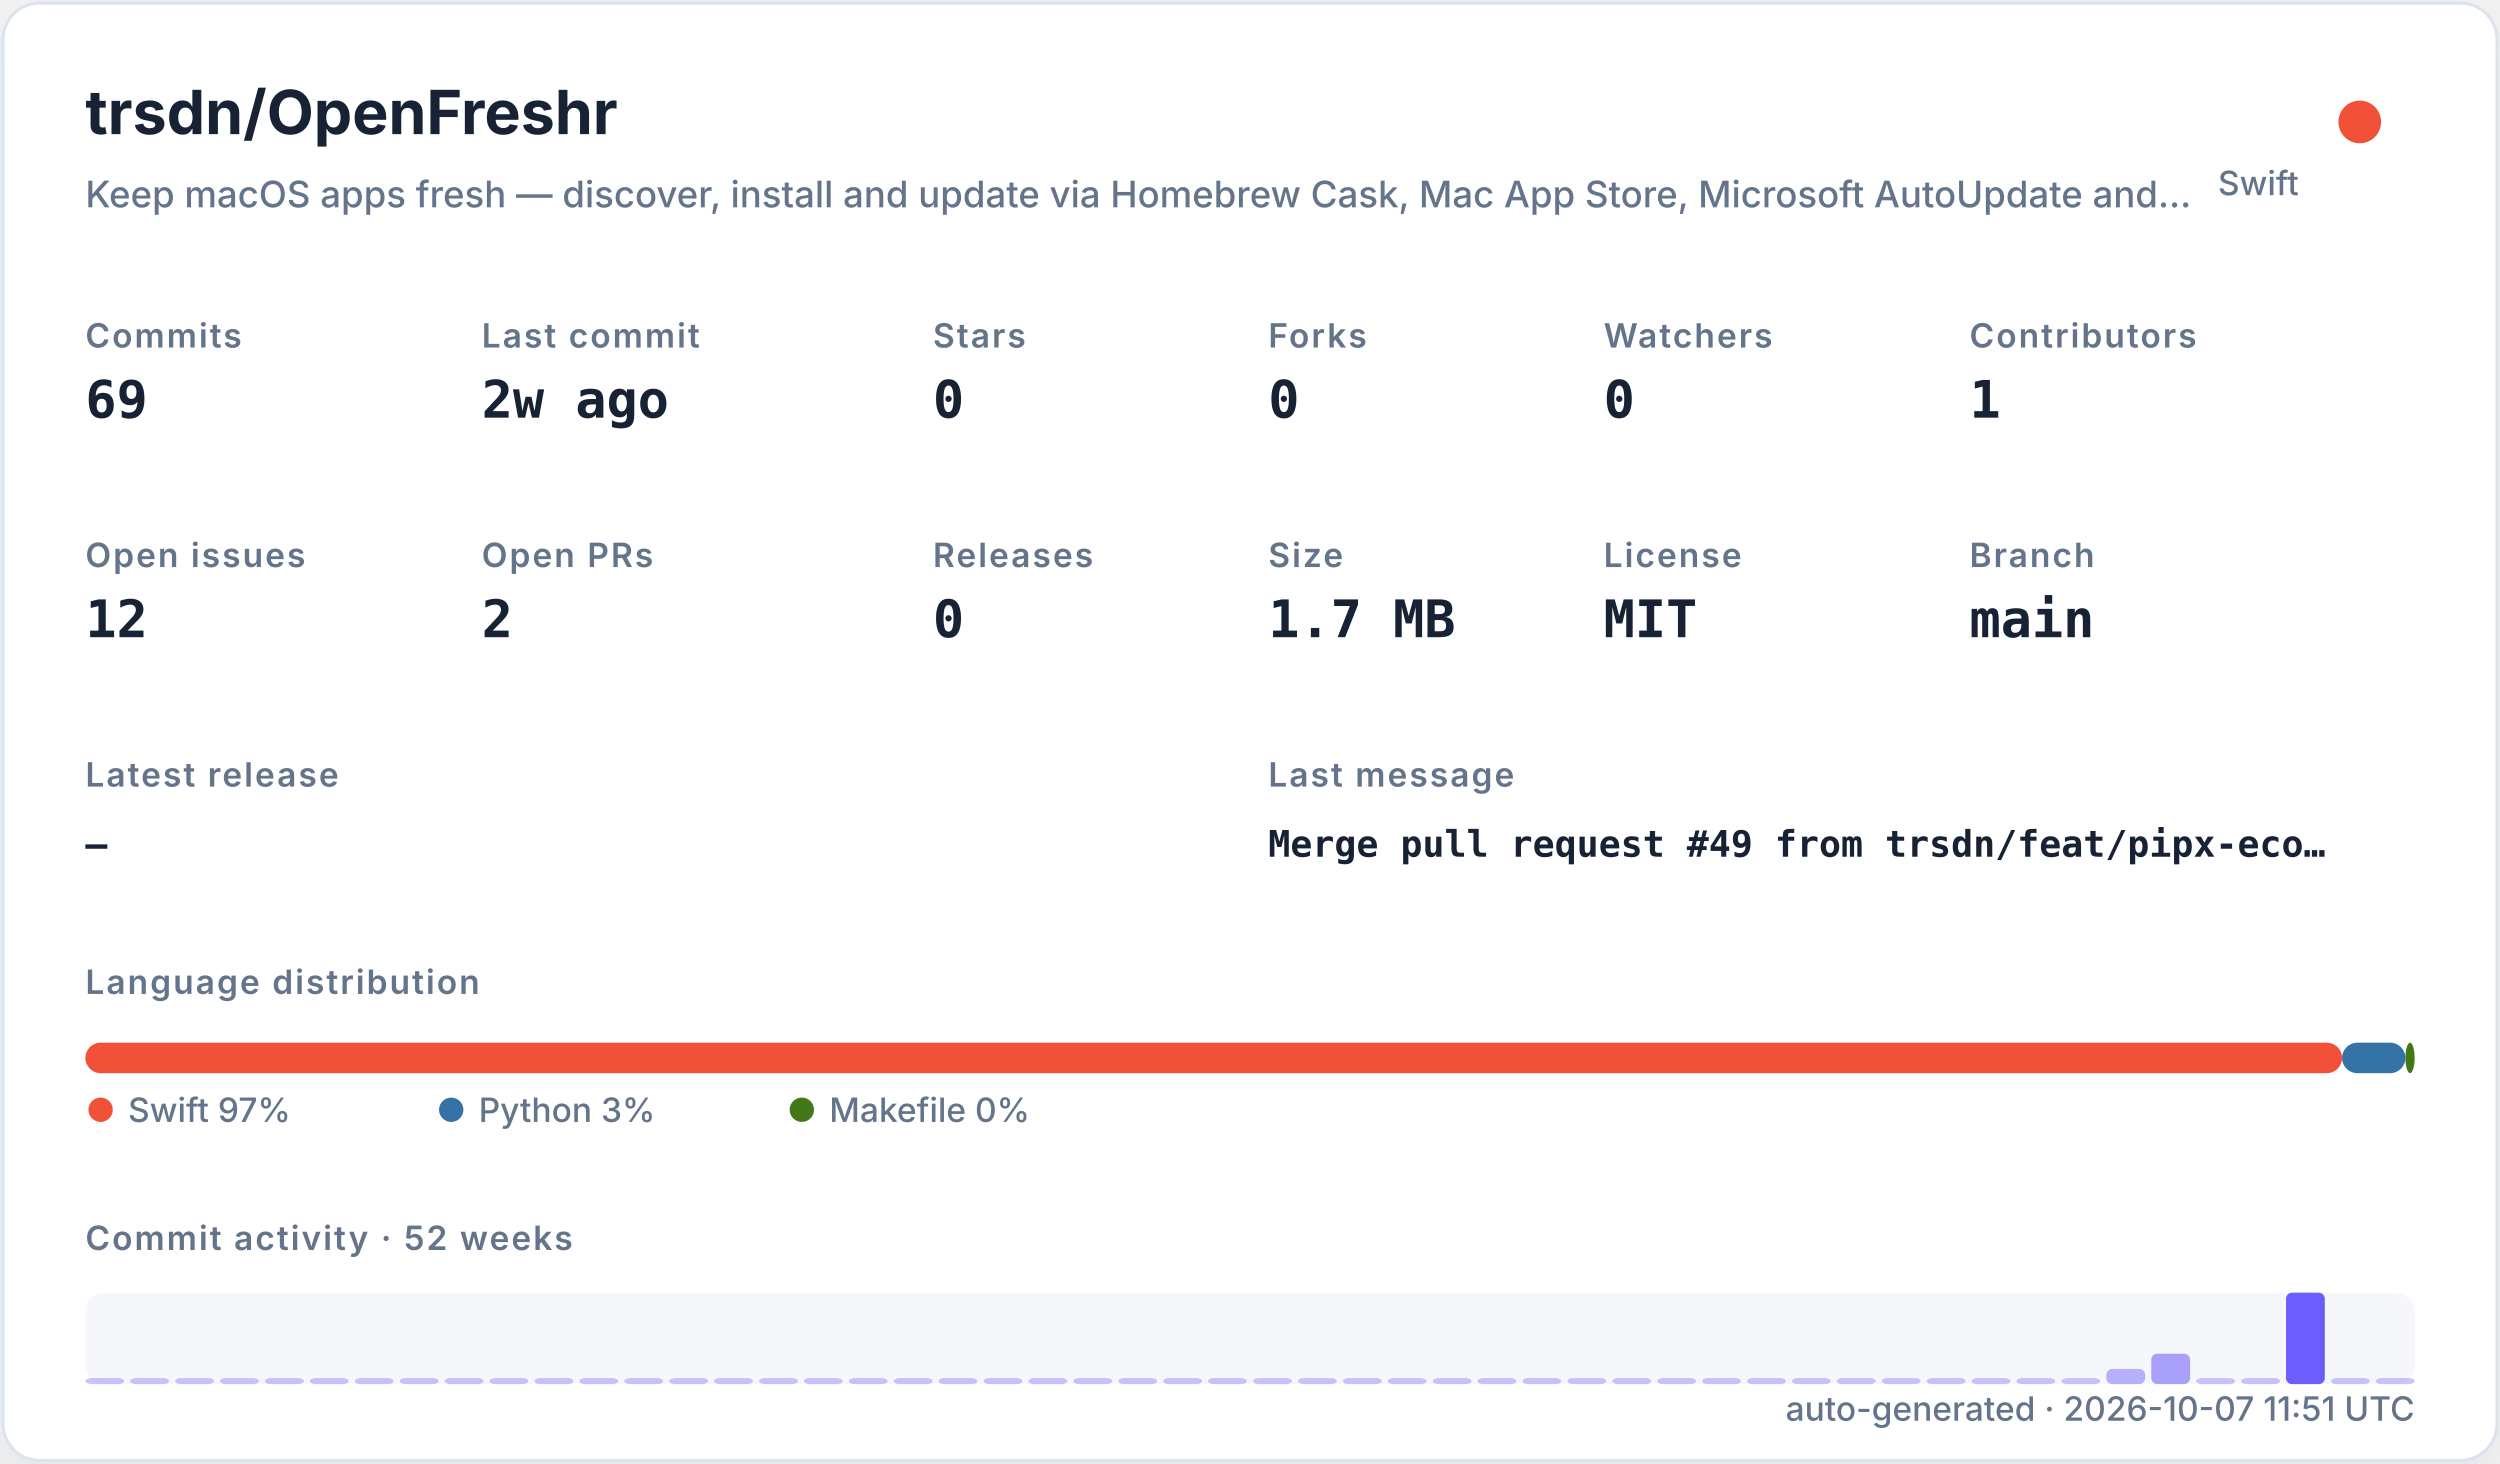
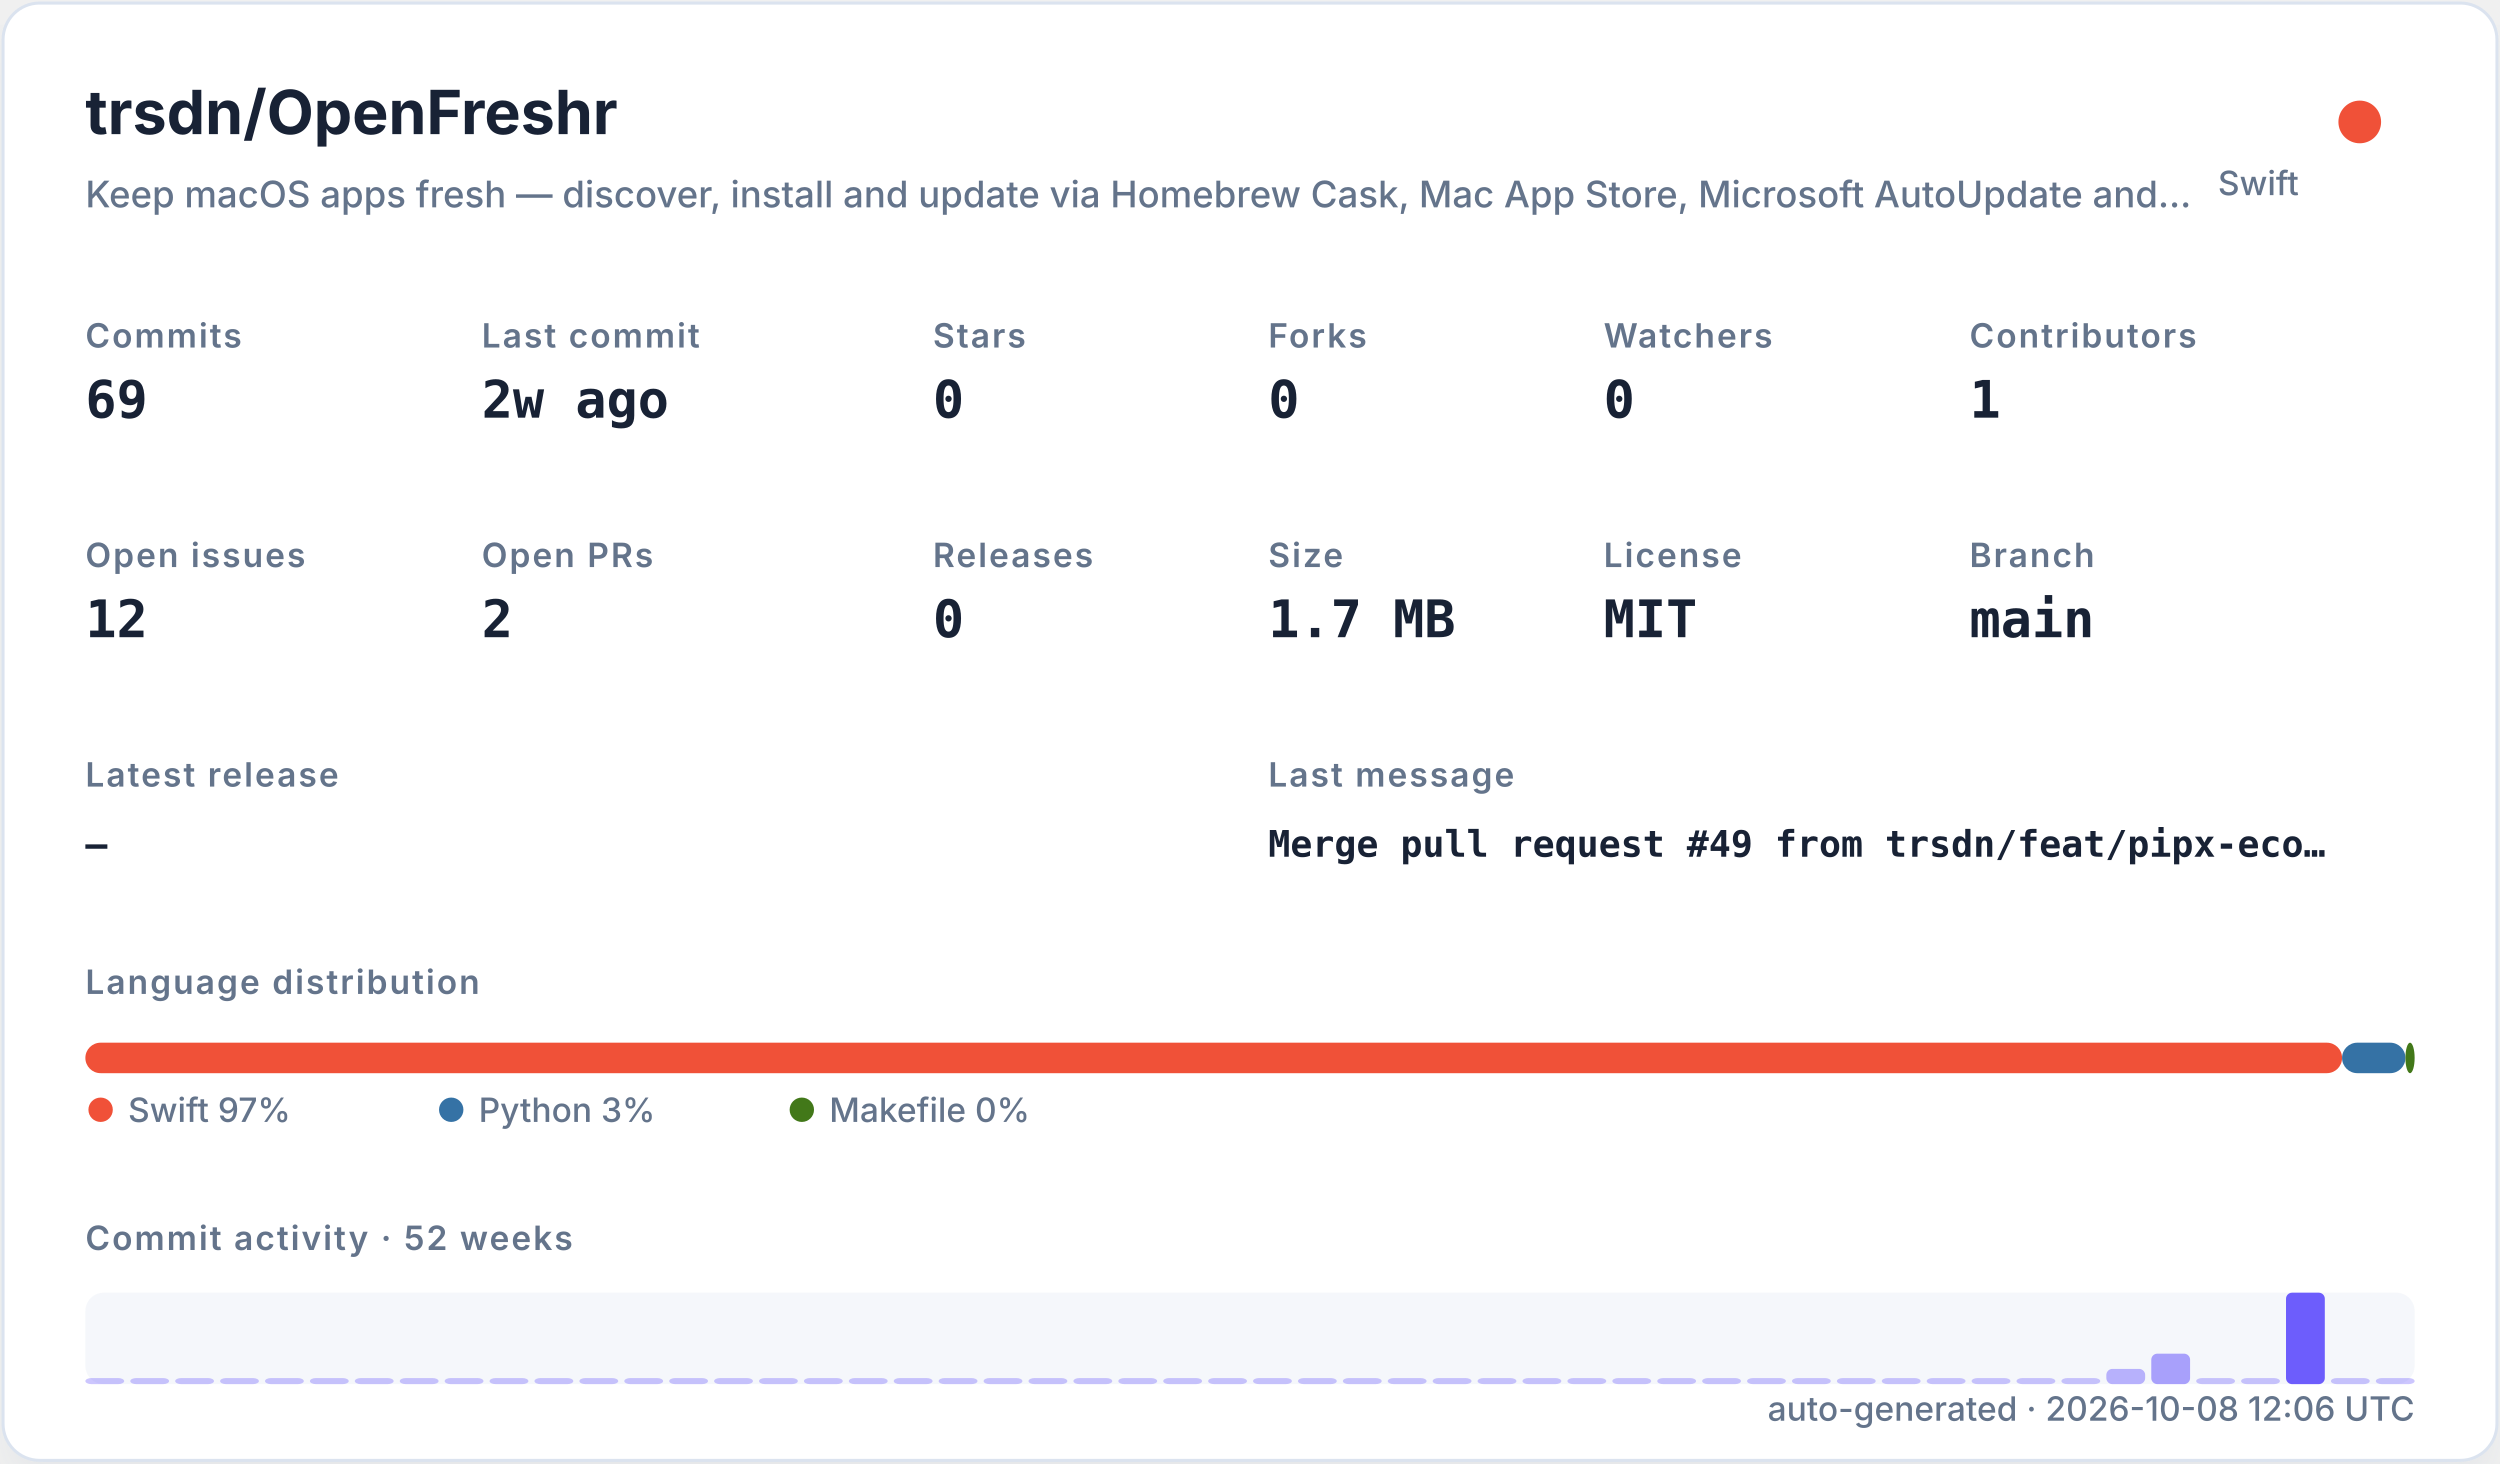
<svg xmlns="http://www.w3.org/2000/svg" width="820" height="480" viewBox="0 0 820 480" role="img">
  <defs>
    <filter id="shadow" x="-10%" y="-10%" width="120%" height="120%">
      <feDropShadow dx="0" dy="8" stdDeviation="10" flood-color="#94a3b8" flood-opacity="0.16" />
    </filter>
    <style>
    .title { font: 700 20px -apple-system,BlinkMacSystemFont,"Segoe UI",sans-serif; fill: #182235; }
    .subtitle { font: 500 12px -apple-system,BlinkMacSystemFont,"Segoe UI",sans-serif; fill: #64748b; }
    .label { font: 600 11px -apple-system,BlinkMacSystemFont,"Segoe UI",sans-serif; fill: #64748b; text-transform: uppercase; letter-spacing: .06em; }
    .value { font: 700 17px ui-monospace,SFMono-Regular,Menlo,monospace; fill: #182235; }
    .small { font: 500 11px -apple-system,BlinkMacSystemFont,"Segoe UI",sans-serif; fill: #64748b; }
    .tiny { font: 500 10px -apple-system,BlinkMacSystemFont,"Segoe UI",sans-serif; fill: #64748b; }
    .mono { font: 650 12px ui-monospace,SFMono-Regular,Menlo,monospace; fill: #182235; }
  </style>
  </defs>
  <rect x="1" y="1" width="818" height="478" rx="12" fill="#ffffff" stroke="#dbe3ef" filter="url(#shadow)" />
  <text x="28" y="44" class="title">trsdn/OpenFreshr</text>
  <text x="28" y="68" class="subtitle">Keep macOS apps fresh — discover, install and update via Homebrew Cask, Mac App Store, Microsoft AutoUpdate and…</text>
  <circle cx="774" cy="40" r="7" fill="#F05138" />
  <text x="754" y="64" text-anchor="end" class="small">Swift</text>
  <text x="28" y="114" class="label">Commits</text>
  <text x="28" y="137" class="value">69</text>
  <text x="158" y="114" class="label">Last commit</text>
  <text x="158" y="137" class="value">2w ago</text>
  <text x="306" y="114" class="label">Stars</text>
  <text x="306" y="137" class="value">0</text>
  <text x="416" y="114" class="label">Forks</text>
  <text x="416" y="137" class="value">0</text>
  <text x="526" y="114" class="label">Watchers</text>
  <text x="526" y="137" class="value">0</text>
  <text x="646" y="114" class="label">Contributors</text>
  <text x="646" y="137" class="value">1</text>
  <text x="28" y="186" class="label">Open issues</text>
  <text x="28" y="209" class="value">12</text>
  <text x="158" y="186" class="label">Open PRs</text>
  <text x="158" y="209" class="value">2</text>
  <text x="306" y="186" class="label">Releases</text>
  <text x="306" y="209" class="value">0</text>
  <text x="416" y="186" class="label">Size</text>
  <text x="416" y="209" class="value">1.7 MB</text>
  <text x="526" y="186" class="label">License</text>
  <text x="526" y="209" class="value">MIT</text>
  <text x="646" y="186" class="label">Branch</text>
  <text x="646" y="209" class="value">main</text>
  <text x="28" y="258" class="label">Latest release</text>
  <text x="28" y="281" class="mono">—</text>
  <text x="416" y="258" class="label">Last message</text>
  <text x="416" y="281" class="mono">Merge pull request #49 from trsdn/feat/pipx-eco…</text>
  <text x="28" y="326" class="label">Language distribution</text>
  <rect x="28.00" y="342" width="740.20" height="10" rx="5" fill="#F05138" />
  <rect x="768.20" y="342" width="20.78" height="10" rx="5" fill="#3572A5" />
  <rect x="788.98" y="342" width="3.02" height="10" rx="5" fill="#427819" />
  <circle cx="33" cy="364" r="4" fill="#F05138" />
  <text x="42" y="368" class="small">Swift 97%</text>
  <circle cx="148" cy="364" r="4" fill="#3572A5" />
  <text x="157" y="368" class="small">Python 3%</text>
  <circle cx="263" cy="364" r="4" fill="#427819" />
  <text x="272" y="368" class="small">Makefile 0%</text>
  <text x="28" y="410" class="label">Commit activity · 52 weeks</text>
  <rect x="28" y="424" width="764" height="30" rx="6" fill="#e8edf5" opacity=".42" />
  <rect x="28.00" y="452.00" width="12.73" height="2.00" rx="2" fill="#6d5dfc" opacity="0.35" />
  <rect x="42.73" y="452.00" width="12.73" height="2.00" rx="2" fill="#6d5dfc" opacity="0.35" />
  <rect x="57.46" y="452.00" width="12.73" height="2.00" rx="2" fill="#6d5dfc" opacity="0.35" />
  <rect x="72.19" y="452.00" width="12.73" height="2.00" rx="2" fill="#6d5dfc" opacity="0.35" />
  <rect x="86.92" y="452.00" width="12.73" height="2.00" rx="2" fill="#6d5dfc" opacity="0.35" />
  <rect x="101.65" y="452.00" width="12.73" height="2.00" rx="2" fill="#6d5dfc" opacity="0.35" />
  <rect x="116.38" y="452.00" width="12.73" height="2.00" rx="2" fill="#6d5dfc" opacity="0.35" />
  <rect x="131.12" y="452.00" width="12.73" height="2.00" rx="2" fill="#6d5dfc" opacity="0.35" />
  <rect x="145.85" y="452.00" width="12.73" height="2.00" rx="2" fill="#6d5dfc" opacity="0.35" />
  <rect x="160.58" y="452.00" width="12.73" height="2.00" rx="2" fill="#6d5dfc" opacity="0.35" />
  <rect x="175.31" y="452.00" width="12.73" height="2.00" rx="2" fill="#6d5dfc" opacity="0.35" />
  <rect x="190.04" y="452.00" width="12.73" height="2.00" rx="2" fill="#6d5dfc" opacity="0.35" />
  <rect x="204.77" y="452.00" width="12.73" height="2.00" rx="2" fill="#6d5dfc" opacity="0.35" />
  <rect x="219.50" y="452.00" width="12.73" height="2.00" rx="2" fill="#6d5dfc" opacity="0.35" />
  <rect x="234.23" y="452.00" width="12.73" height="2.00" rx="2" fill="#6d5dfc" opacity="0.35" />
  <rect x="248.96" y="452.00" width="12.73" height="2.00" rx="2" fill="#6d5dfc" opacity="0.35" />
  <rect x="263.69" y="452.00" width="12.73" height="2.00" rx="2" fill="#6d5dfc" opacity="0.35" />
  <rect x="278.42" y="452.00" width="12.73" height="2.00" rx="2" fill="#6d5dfc" opacity="0.35" />
  <rect x="293.15" y="452.00" width="12.73" height="2.00" rx="2" fill="#6d5dfc" opacity="0.35" />
  <rect x="307.88" y="452.00" width="12.73" height="2.00" rx="2" fill="#6d5dfc" opacity="0.35" />
  <rect x="322.62" y="452.00" width="12.73" height="2.00" rx="2" fill="#6d5dfc" opacity="0.35" />
  <rect x="337.35" y="452.00" width="12.73" height="2.00" rx="2" fill="#6d5dfc" opacity="0.35" />
  <rect x="352.08" y="452.00" width="12.73" height="2.00" rx="2" fill="#6d5dfc" opacity="0.35" />
  <rect x="366.81" y="452.00" width="12.73" height="2.00" rx="2" fill="#6d5dfc" opacity="0.35" />
  <rect x="381.54" y="452.00" width="12.73" height="2.00" rx="2" fill="#6d5dfc" opacity="0.35" />
  <rect x="396.27" y="452.00" width="12.73" height="2.00" rx="2" fill="#6d5dfc" opacity="0.35" />
  <rect x="411.00" y="452.00" width="12.73" height="2.00" rx="2" fill="#6d5dfc" opacity="0.35" />
  <rect x="425.73" y="452.00" width="12.73" height="2.00" rx="2" fill="#6d5dfc" opacity="0.35" />
  <rect x="440.46" y="452.00" width="12.73" height="2.00" rx="2" fill="#6d5dfc" opacity="0.35" />
  <rect x="455.19" y="452.00" width="12.73" height="2.00" rx="2" fill="#6d5dfc" opacity="0.35" />
  <rect x="469.92" y="452.00" width="12.73" height="2.00" rx="2" fill="#6d5dfc" opacity="0.35" />
  <rect x="484.65" y="452.00" width="12.73" height="2.00" rx="2" fill="#6d5dfc" opacity="0.35" />
  <rect x="499.38" y="452.00" width="12.73" height="2.00" rx="2" fill="#6d5dfc" opacity="0.35" />
  <rect x="514.12" y="452.00" width="12.73" height="2.00" rx="2" fill="#6d5dfc" opacity="0.35" />
  <rect x="528.85" y="452.00" width="12.73" height="2.00" rx="2" fill="#6d5dfc" opacity="0.35" />
  <rect x="543.58" y="452.00" width="12.73" height="2.00" rx="2" fill="#6d5dfc" opacity="0.35" />
  <rect x="558.31" y="452.00" width="12.73" height="2.00" rx="2" fill="#6d5dfc" opacity="0.35" />
  <rect x="573.04" y="452.00" width="12.73" height="2.00" rx="2" fill="#6d5dfc" opacity="0.35" />
  <rect x="587.77" y="452.00" width="12.73" height="2.00" rx="2" fill="#6d5dfc" opacity="0.35" />
  <rect x="602.50" y="452.00" width="12.73" height="2.00" rx="2" fill="#6d5dfc" opacity="0.35" />
  <rect x="617.23" y="452.00" width="12.73" height="2.00" rx="2" fill="#6d5dfc" opacity="0.35" />
  <rect x="631.96" y="452.00" width="12.73" height="2.00" rx="2" fill="#6d5dfc" opacity="0.35" />
  <rect x="646.69" y="452.00" width="12.73" height="2.00" rx="2" fill="#6d5dfc" opacity="0.35" />
  <rect x="661.42" y="452.00" width="12.73" height="2.00" rx="2" fill="#6d5dfc" opacity="0.35" />
  <rect x="676.15" y="452.00" width="12.73" height="2.00" rx="2" fill="#6d5dfc" opacity="0.35" />
  <rect x="690.88" y="449.00" width="12.73" height="5.00" rx="2" fill="#6d5dfc" opacity="0.46" />
  <rect x="705.62" y="444.00" width="12.73" height="10.00" rx="2" fill="#6d5dfc" opacity="0.57" />
  <rect x="720.35" y="452.00" width="12.73" height="2.00" rx="2" fill="#6d5dfc" opacity="0.35" />
  <rect x="735.08" y="452.00" width="12.73" height="2.00" rx="2" fill="#6d5dfc" opacity="0.35" />
  <rect x="749.81" y="424.00" width="12.73" height="30.00" rx="2" fill="#6d5dfc" opacity="1.00" />
  <rect x="764.54" y="452.00" width="12.73" height="2.00" rx="2" fill="#6d5dfc" opacity="0.35" />
  <rect x="779.27" y="452.00" width="12.73" height="2.00" rx="2" fill="#6d5dfc" opacity="0.35" />
-   <text x="792" y="466" text-anchor="end" class="small">auto-generated · 2026-10-07 11:51 UTC</text>
+   <text x="792" y="466" text-anchor="end" class="small">auto-generated · 2026-10-08 12:06 UTC</text>
</svg>
